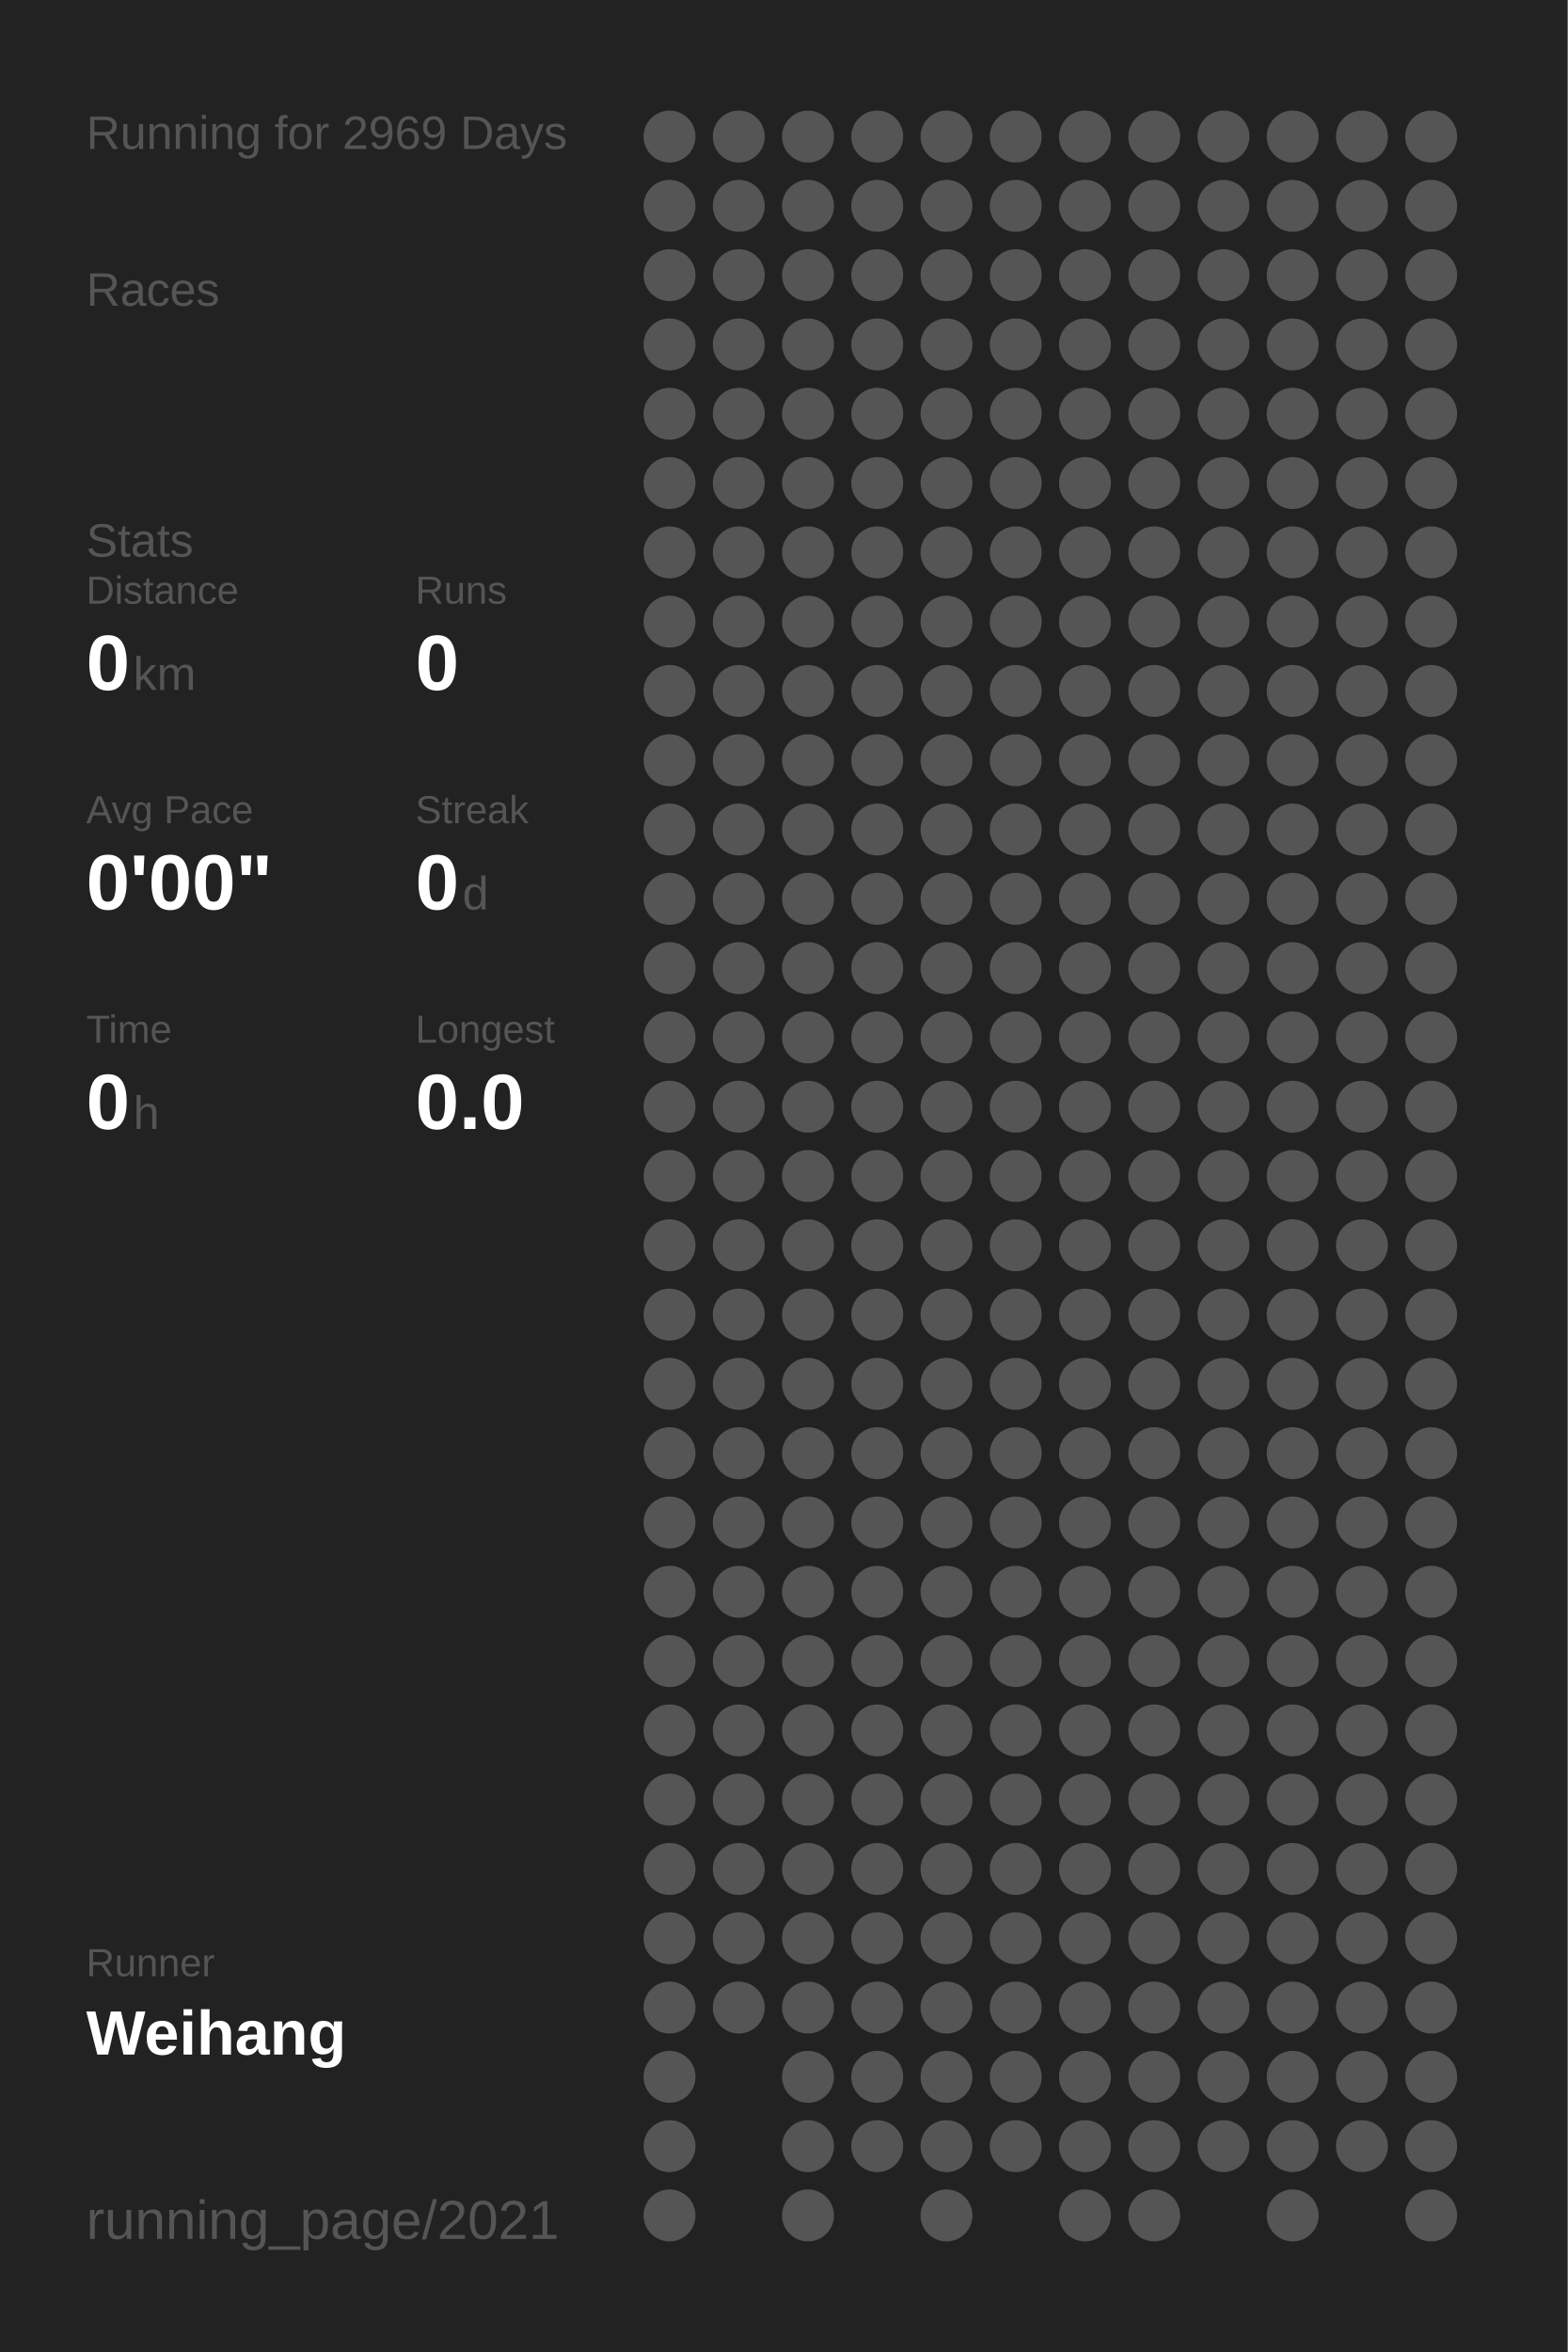
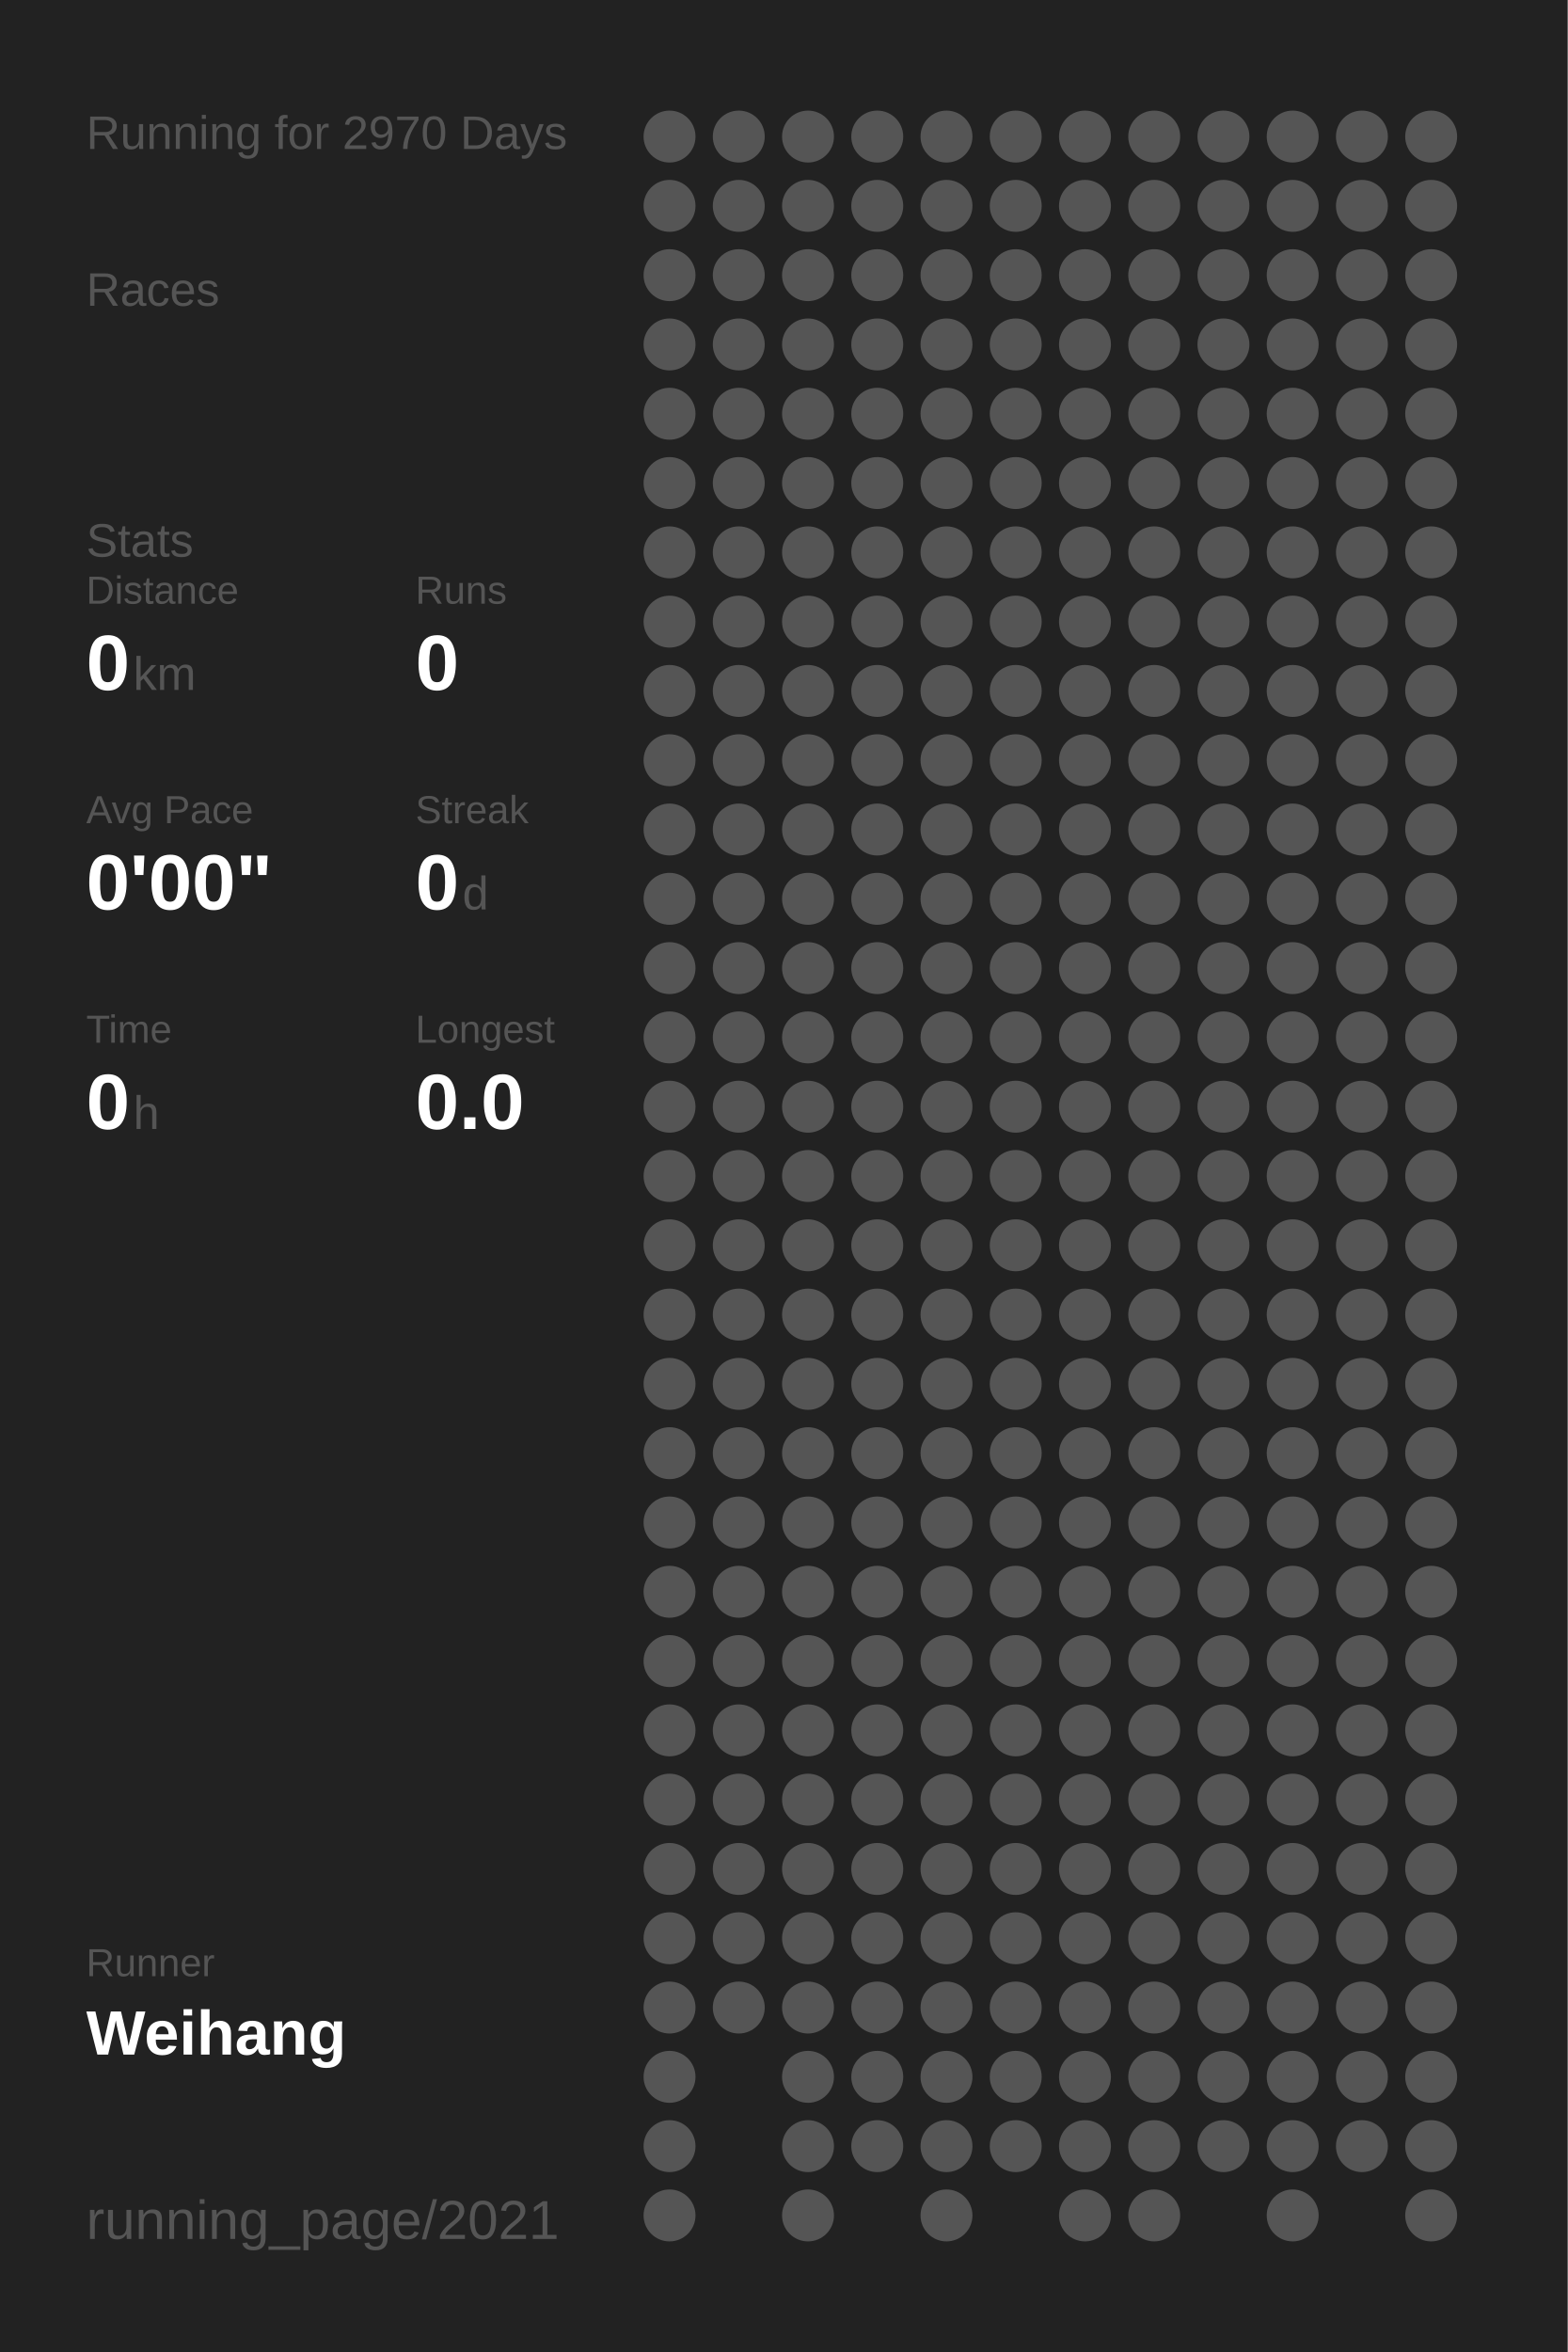
<svg xmlns="http://www.w3.org/2000/svg" baseProfile="full" height="300mm" version="1.1" viewBox="0,0,200,300" width="200mm">
  <defs />
  <rect fill="#222222" height="300" width="200" x="0" y="0" />
-   <text fill="#555555" style="font-size:6px; font-family:Arial;" x="11" y="19">Running for 2969 Days</text>
+   <text fill="#555555" style="font-size:6px; font-family:Arial;" x="11" y="19">Running for 2970 Days</text>
  <text fill="#555555" style="font-size:6px; font-family:Arial;" x="11" y="39">Races</text>
  <text fill="#555555" style="font-size:6px; font-family:Arial;" x="11" y="71">Stats</text>
  <text fill="#555555" style="font-size:5px; font-family:Arial;" x="11" y="77">Distance</text>
  <text fill="#FFFFFF" style="font-size:10px; font-family:Arial; font-weight:bold;" x="11" y="88">0</text>
  <text fill="#555555" style="font-size:6px; font-family:Arial;" x="17" y="88">km</text>
  <text fill="#555555" style="font-size:5px; font-family:Arial;" x="53" y="77">Runs</text>
  <text fill="#FFFFFF" style="font-size:10px; font-family:Arial; font-weight:bold;" x="53" y="88">0</text>
  <text fill="#555555" style="font-size:5px; font-family:Arial;" x="11" y="105">Avg Pace</text>
  <text fill="#FFFFFF" style="font-size:10px; font-family:Arial; font-weight:bold;" x="11" y="116">0'00"</text>
  <text fill="#555555" style="font-size:5px; font-family:Arial;" x="53" y="105">Streak</text>
  <text fill="#FFFFFF" style="font-size:10px; font-family:Arial; font-weight:bold;" x="53" y="116">0</text>
  <text fill="#555555" style="font-size:6px; font-family:Arial;" x="59" y="116">d</text>
  <text fill="#555555" style="font-size:5px; font-family:Arial;" x="11" y="133">Time</text>
  <text fill="#FFFFFF" style="font-size:10px; font-family:Arial; font-weight:bold;" x="11" y="144">0</text>
  <text fill="#555555" style="font-size:6px; font-family:Arial;" x="17" y="144">h</text>
  <text fill="#555555" style="font-size:5px; font-family:Arial;" x="53" y="133">Longest</text>
  <text fill="#FFFFFF" style="font-size:10px; font-family:Arial; font-weight:bold;" x="53" y="144">0.0</text>
  <text fill="#555555" style="font-size:5px; font-family:Arial;" x="11" y="252.065">Runner</text>
  <text fill="#FFFFFF" style="font-size:8px; font-family:Arial; font-weight:bold;" x="11" y="262.065">Weihang</text>
  <text fill="#555555" style="font-size:7px; font-family:Arial;" x="11" y="285.581">running_page/2021</text>
  <circle cx="85.417" cy="17.419" fill="#555555" r="3.312" />
  <circle cx="85.417" cy="26.258" fill="#555555" r="3.312" />
  <circle cx="85.417" cy="35.097" fill="#555555" r="3.312" />
  <circle cx="85.417" cy="43.935" fill="#555555" r="3.312" />
  <circle cx="85.417" cy="52.774" fill="#555555" r="3.312" />
  <circle cx="85.417" cy="61.613" fill="#555555" r="3.312" />
  <circle cx="85.417" cy="70.452" fill="#555555" r="3.312" />
  <circle cx="85.417" cy="79.29" fill="#555555" r="3.312" />
  <circle cx="85.417" cy="88.129" fill="#555555" r="3.312" />
  <circle cx="85.417" cy="96.968" fill="#555555" r="3.312" />
  <circle cx="85.417" cy="105.806" fill="#555555" r="3.312" />
  <circle cx="85.417" cy="114.645" fill="#555555" r="3.312" />
  <circle cx="85.417" cy="123.484" fill="#555555" r="3.312" />
  <circle cx="85.417" cy="132.323" fill="#555555" r="3.312" />
  <circle cx="85.417" cy="141.161" fill="#555555" r="3.312" />
  <circle cx="85.417" cy="150" fill="#555555" r="3.312" />
  <circle cx="85.417" cy="158.839" fill="#555555" r="3.312" />
  <circle cx="85.417" cy="167.677" fill="#555555" r="3.312" />
  <circle cx="85.417" cy="176.516" fill="#555555" r="3.312" />
  <circle cx="85.417" cy="185.355" fill="#555555" r="3.312" />
  <circle cx="85.417" cy="194.194" fill="#555555" r="3.312" />
  <circle cx="85.417" cy="203.032" fill="#555555" r="3.312" />
  <circle cx="85.417" cy="211.871" fill="#555555" r="3.312" />
  <circle cx="85.417" cy="220.71" fill="#555555" r="3.312" />
  <circle cx="85.417" cy="229.548" fill="#555555" r="3.312" />
  <circle cx="85.417" cy="238.387" fill="#555555" r="3.312" />
  <circle cx="85.417" cy="247.226" fill="#555555" r="3.312" />
  <circle cx="85.417" cy="256.065" fill="#555555" r="3.312" />
  <circle cx="85.417" cy="264.903" fill="#555555" r="3.312" />
  <circle cx="85.417" cy="273.742" fill="#555555" r="3.312" />
  <circle cx="85.417" cy="282.581" fill="#555555" r="3.312" />
  <circle cx="94.25" cy="17.419" fill="#555555" r="3.312" />
  <circle cx="94.25" cy="26.258" fill="#555555" r="3.312" />
  <circle cx="94.25" cy="35.097" fill="#555555" r="3.312" />
  <circle cx="94.25" cy="43.935" fill="#555555" r="3.312" />
  <circle cx="94.25" cy="52.774" fill="#555555" r="3.312" />
  <circle cx="94.25" cy="61.613" fill="#555555" r="3.312" />
  <circle cx="94.25" cy="70.452" fill="#555555" r="3.312" />
  <circle cx="94.25" cy="79.29" fill="#555555" r="3.312" />
  <circle cx="94.25" cy="88.129" fill="#555555" r="3.312" />
  <circle cx="94.25" cy="96.968" fill="#555555" r="3.312" />
  <circle cx="94.25" cy="105.806" fill="#555555" r="3.312" />
  <circle cx="94.25" cy="114.645" fill="#555555" r="3.312" />
  <circle cx="94.25" cy="123.484" fill="#555555" r="3.312" />
  <circle cx="94.25" cy="132.323" fill="#555555" r="3.312" />
  <circle cx="94.25" cy="141.161" fill="#555555" r="3.312" />
  <circle cx="94.25" cy="150" fill="#555555" r="3.312" />
  <circle cx="94.25" cy="158.839" fill="#555555" r="3.312" />
  <circle cx="94.25" cy="167.677" fill="#555555" r="3.312" />
  <circle cx="94.25" cy="176.516" fill="#555555" r="3.312" />
  <circle cx="94.25" cy="185.355" fill="#555555" r="3.312" />
  <circle cx="94.25" cy="194.194" fill="#555555" r="3.312" />
  <circle cx="94.25" cy="203.032" fill="#555555" r="3.312" />
  <circle cx="94.25" cy="211.871" fill="#555555" r="3.312" />
  <circle cx="94.25" cy="220.71" fill="#555555" r="3.312" />
  <circle cx="94.25" cy="229.548" fill="#555555" r="3.312" />
  <circle cx="94.25" cy="238.387" fill="#555555" r="3.312" />
  <circle cx="94.25" cy="247.226" fill="#555555" r="3.312" />
  <circle cx="94.25" cy="256.065" fill="#555555" r="3.312" />
  <circle cx="103.083" cy="17.419" fill="#555555" r="3.312" />
  <circle cx="103.083" cy="26.258" fill="#555555" r="3.312" />
  <circle cx="103.083" cy="35.097" fill="#555555" r="3.312" />
  <circle cx="103.083" cy="43.935" fill="#555555" r="3.312" />
  <circle cx="103.083" cy="52.774" fill="#555555" r="3.312" />
  <circle cx="103.083" cy="61.613" fill="#555555" r="3.312" />
  <circle cx="103.083" cy="70.452" fill="#555555" r="3.312" />
  <circle cx="103.083" cy="79.29" fill="#555555" r="3.312" />
  <circle cx="103.083" cy="88.129" fill="#555555" r="3.312" />
  <circle cx="103.083" cy="96.968" fill="#555555" r="3.312" />
  <circle cx="103.083" cy="105.806" fill="#555555" r="3.312" />
  <circle cx="103.083" cy="114.645" fill="#555555" r="3.312" />
  <circle cx="103.083" cy="123.484" fill="#555555" r="3.312" />
  <circle cx="103.083" cy="132.323" fill="#555555" r="3.312" />
  <circle cx="103.083" cy="141.161" fill="#555555" r="3.312" />
  <circle cx="103.083" cy="150" fill="#555555" r="3.312" />
  <circle cx="103.083" cy="158.839" fill="#555555" r="3.312" />
  <circle cx="103.083" cy="167.677" fill="#555555" r="3.312" />
  <circle cx="103.083" cy="176.516" fill="#555555" r="3.312" />
  <circle cx="103.083" cy="185.355" fill="#555555" r="3.312" />
  <circle cx="103.083" cy="194.194" fill="#555555" r="3.312" />
  <circle cx="103.083" cy="203.032" fill="#555555" r="3.312" />
  <circle cx="103.083" cy="211.871" fill="#555555" r="3.312" />
  <circle cx="103.083" cy="220.71" fill="#555555" r="3.312" />
  <circle cx="103.083" cy="229.548" fill="#555555" r="3.312" />
  <circle cx="103.083" cy="238.387" fill="#555555" r="3.312" />
  <circle cx="103.083" cy="247.226" fill="#555555" r="3.312" />
  <circle cx="103.083" cy="256.065" fill="#555555" r="3.312" />
  <circle cx="103.083" cy="264.903" fill="#555555" r="3.312" />
  <circle cx="103.083" cy="273.742" fill="#555555" r="3.312" />
  <circle cx="103.083" cy="282.581" fill="#555555" r="3.312" />
  <circle cx="111.917" cy="17.419" fill="#555555" r="3.312" />
  <circle cx="111.917" cy="26.258" fill="#555555" r="3.312" />
  <circle cx="111.917" cy="35.097" fill="#555555" r="3.312" />
  <circle cx="111.917" cy="43.935" fill="#555555" r="3.312" />
  <circle cx="111.917" cy="52.774" fill="#555555" r="3.312" />
  <circle cx="111.917" cy="61.613" fill="#555555" r="3.312" />
  <circle cx="111.917" cy="70.452" fill="#555555" r="3.312" />
  <circle cx="111.917" cy="79.29" fill="#555555" r="3.312" />
  <circle cx="111.917" cy="88.129" fill="#555555" r="3.312" />
  <circle cx="111.917" cy="96.968" fill="#555555" r="3.312" />
  <circle cx="111.917" cy="105.806" fill="#555555" r="3.312" />
  <circle cx="111.917" cy="114.645" fill="#555555" r="3.312" />
  <circle cx="111.917" cy="123.484" fill="#555555" r="3.312" />
  <circle cx="111.917" cy="132.323" fill="#555555" r="3.312" />
  <circle cx="111.917" cy="141.161" fill="#555555" r="3.312" />
  <circle cx="111.917" cy="150" fill="#555555" r="3.312" />
  <circle cx="111.917" cy="158.839" fill="#555555" r="3.312" />
  <circle cx="111.917" cy="167.677" fill="#555555" r="3.312" />
  <circle cx="111.917" cy="176.516" fill="#555555" r="3.312" />
  <circle cx="111.917" cy="185.355" fill="#555555" r="3.312" />
  <circle cx="111.917" cy="194.194" fill="#555555" r="3.312" />
  <circle cx="111.917" cy="203.032" fill="#555555" r="3.312" />
  <circle cx="111.917" cy="211.871" fill="#555555" r="3.312" />
  <circle cx="111.917" cy="220.71" fill="#555555" r="3.312" />
  <circle cx="111.917" cy="229.548" fill="#555555" r="3.312" />
  <circle cx="111.917" cy="238.387" fill="#555555" r="3.312" />
  <circle cx="111.917" cy="247.226" fill="#555555" r="3.312" />
  <circle cx="111.917" cy="256.065" fill="#555555" r="3.312" />
  <circle cx="111.917" cy="264.903" fill="#555555" r="3.312" />
  <circle cx="111.917" cy="273.742" fill="#555555" r="3.312" />
  <circle cx="120.75" cy="17.419" fill="#555555" r="3.312" />
  <circle cx="120.75" cy="26.258" fill="#555555" r="3.312" />
  <circle cx="120.75" cy="35.097" fill="#555555" r="3.312" />
  <circle cx="120.75" cy="43.935" fill="#555555" r="3.312" />
  <circle cx="120.75" cy="52.774" fill="#555555" r="3.312" />
  <circle cx="120.75" cy="61.613" fill="#555555" r="3.312" />
  <circle cx="120.75" cy="70.452" fill="#555555" r="3.312" />
  <circle cx="120.75" cy="79.29" fill="#555555" r="3.312" />
  <circle cx="120.75" cy="88.129" fill="#555555" r="3.312" />
  <circle cx="120.75" cy="96.968" fill="#555555" r="3.312" />
  <circle cx="120.75" cy="105.806" fill="#555555" r="3.312" />
  <circle cx="120.75" cy="114.645" fill="#555555" r="3.312" />
  <circle cx="120.75" cy="123.484" fill="#555555" r="3.312" />
  <circle cx="120.75" cy="132.323" fill="#555555" r="3.312" />
  <circle cx="120.75" cy="141.161" fill="#555555" r="3.312" />
  <circle cx="120.75" cy="150" fill="#555555" r="3.312" />
  <circle cx="120.75" cy="158.839" fill="#555555" r="3.312" />
  <circle cx="120.75" cy="167.677" fill="#555555" r="3.312" />
  <circle cx="120.75" cy="176.516" fill="#555555" r="3.312" />
  <circle cx="120.75" cy="185.355" fill="#555555" r="3.312" />
  <circle cx="120.75" cy="194.194" fill="#555555" r="3.312" />
  <circle cx="120.75" cy="203.032" fill="#555555" r="3.312" />
  <circle cx="120.75" cy="211.871" fill="#555555" r="3.312" />
  <circle cx="120.75" cy="220.71" fill="#555555" r="3.312" />
  <circle cx="120.75" cy="229.548" fill="#555555" r="3.312" />
  <circle cx="120.75" cy="238.387" fill="#555555" r="3.312" />
  <circle cx="120.75" cy="247.226" fill="#555555" r="3.312" />
  <circle cx="120.75" cy="256.065" fill="#555555" r="3.312" />
  <circle cx="120.75" cy="264.903" fill="#555555" r="3.312" />
  <circle cx="120.75" cy="273.742" fill="#555555" r="3.312" />
  <circle cx="120.75" cy="282.581" fill="#555555" r="3.312" />
  <circle cx="129.583" cy="17.419" fill="#555555" r="3.312" />
  <circle cx="129.583" cy="26.258" fill="#555555" r="3.312" />
  <circle cx="129.583" cy="35.097" fill="#555555" r="3.312" />
  <circle cx="129.583" cy="43.935" fill="#555555" r="3.312" />
  <circle cx="129.583" cy="52.774" fill="#555555" r="3.312" />
  <circle cx="129.583" cy="61.613" fill="#555555" r="3.312" />
  <circle cx="129.583" cy="70.452" fill="#555555" r="3.312" />
  <circle cx="129.583" cy="79.29" fill="#555555" r="3.312" />
  <circle cx="129.583" cy="88.129" fill="#555555" r="3.312" />
  <circle cx="129.583" cy="96.968" fill="#555555" r="3.312" />
  <circle cx="129.583" cy="105.806" fill="#555555" r="3.312" />
  <circle cx="129.583" cy="114.645" fill="#555555" r="3.312" />
  <circle cx="129.583" cy="123.484" fill="#555555" r="3.312" />
  <circle cx="129.583" cy="132.323" fill="#555555" r="3.312" />
  <circle cx="129.583" cy="141.161" fill="#555555" r="3.312" />
  <circle cx="129.583" cy="150" fill="#555555" r="3.312" />
  <circle cx="129.583" cy="158.839" fill="#555555" r="3.312" />
  <circle cx="129.583" cy="167.677" fill="#555555" r="3.312" />
  <circle cx="129.583" cy="176.516" fill="#555555" r="3.312" />
  <circle cx="129.583" cy="185.355" fill="#555555" r="3.312" />
  <circle cx="129.583" cy="194.194" fill="#555555" r="3.312" />
  <circle cx="129.583" cy="203.032" fill="#555555" r="3.312" />
  <circle cx="129.583" cy="211.871" fill="#555555" r="3.312" />
  <circle cx="129.583" cy="220.71" fill="#555555" r="3.312" />
  <circle cx="129.583" cy="229.548" fill="#555555" r="3.312" />
  <circle cx="129.583" cy="238.387" fill="#555555" r="3.312" />
  <circle cx="129.583" cy="247.226" fill="#555555" r="3.312" />
  <circle cx="129.583" cy="256.065" fill="#555555" r="3.312" />
  <circle cx="129.583" cy="264.903" fill="#555555" r="3.312" />
  <circle cx="129.583" cy="273.742" fill="#555555" r="3.312" />
  <circle cx="138.417" cy="17.419" fill="#555555" r="3.312" />
  <circle cx="138.417" cy="26.258" fill="#555555" r="3.312" />
  <circle cx="138.417" cy="35.097" fill="#555555" r="3.312" />
  <circle cx="138.417" cy="43.935" fill="#555555" r="3.312" />
  <circle cx="138.417" cy="52.774" fill="#555555" r="3.312" />
  <circle cx="138.417" cy="61.613" fill="#555555" r="3.312" />
  <circle cx="138.417" cy="70.452" fill="#555555" r="3.312" />
  <circle cx="138.417" cy="79.29" fill="#555555" r="3.312" />
  <circle cx="138.417" cy="88.129" fill="#555555" r="3.312" />
  <circle cx="138.417" cy="96.968" fill="#555555" r="3.312" />
  <circle cx="138.417" cy="105.806" fill="#555555" r="3.312" />
  <circle cx="138.417" cy="114.645" fill="#555555" r="3.312" />
  <circle cx="138.417" cy="123.484" fill="#555555" r="3.312" />
  <circle cx="138.417" cy="132.323" fill="#555555" r="3.312" />
  <circle cx="138.417" cy="141.161" fill="#555555" r="3.312" />
  <circle cx="138.417" cy="150" fill="#555555" r="3.312" />
  <circle cx="138.417" cy="158.839" fill="#555555" r="3.312" />
  <circle cx="138.417" cy="167.677" fill="#555555" r="3.312" />
  <circle cx="138.417" cy="176.516" fill="#555555" r="3.312" />
  <circle cx="138.417" cy="185.355" fill="#555555" r="3.312" />
  <circle cx="138.417" cy="194.194" fill="#555555" r="3.312" />
  <circle cx="138.417" cy="203.032" fill="#555555" r="3.312" />
  <circle cx="138.417" cy="211.871" fill="#555555" r="3.312" />
  <circle cx="138.417" cy="220.71" fill="#555555" r="3.312" />
  <circle cx="138.417" cy="229.548" fill="#555555" r="3.312" />
  <circle cx="138.417" cy="238.387" fill="#555555" r="3.312" />
  <circle cx="138.417" cy="247.226" fill="#555555" r="3.312" />
  <circle cx="138.417" cy="256.065" fill="#555555" r="3.312" />
  <circle cx="138.417" cy="264.903" fill="#555555" r="3.312" />
  <circle cx="138.417" cy="273.742" fill="#555555" r="3.312" />
  <circle cx="138.417" cy="282.581" fill="#555555" r="3.312" />
  <circle cx="147.25" cy="17.419" fill="#555555" r="3.312" />
  <circle cx="147.25" cy="26.258" fill="#555555" r="3.312" />
  <circle cx="147.25" cy="35.097" fill="#555555" r="3.312" />
  <circle cx="147.25" cy="43.935" fill="#555555" r="3.312" />
  <circle cx="147.25" cy="52.774" fill="#555555" r="3.312" />
  <circle cx="147.25" cy="61.613" fill="#555555" r="3.312" />
  <circle cx="147.25" cy="70.452" fill="#555555" r="3.312" />
  <circle cx="147.25" cy="79.29" fill="#555555" r="3.312" />
  <circle cx="147.25" cy="88.129" fill="#555555" r="3.312" />
  <circle cx="147.25" cy="96.968" fill="#555555" r="3.312" />
  <circle cx="147.25" cy="105.806" fill="#555555" r="3.312" />
  <circle cx="147.25" cy="114.645" fill="#555555" r="3.312" />
  <circle cx="147.25" cy="123.484" fill="#555555" r="3.312" />
  <circle cx="147.25" cy="132.323" fill="#555555" r="3.312" />
  <circle cx="147.25" cy="141.161" fill="#555555" r="3.312" />
  <circle cx="147.25" cy="150" fill="#555555" r="3.312" />
  <circle cx="147.25" cy="158.839" fill="#555555" r="3.312" />
  <circle cx="147.25" cy="167.677" fill="#555555" r="3.312" />
  <circle cx="147.25" cy="176.516" fill="#555555" r="3.312" />
  <circle cx="147.25" cy="185.355" fill="#555555" r="3.312" />
  <circle cx="147.25" cy="194.194" fill="#555555" r="3.312" />
  <circle cx="147.25" cy="203.032" fill="#555555" r="3.312" />
  <circle cx="147.25" cy="211.871" fill="#555555" r="3.312" />
  <circle cx="147.25" cy="220.71" fill="#555555" r="3.312" />
  <circle cx="147.25" cy="229.548" fill="#555555" r="3.312" />
  <circle cx="147.25" cy="238.387" fill="#555555" r="3.312" />
  <circle cx="147.25" cy="247.226" fill="#555555" r="3.312" />
  <circle cx="147.25" cy="256.065" fill="#555555" r="3.312" />
  <circle cx="147.25" cy="264.903" fill="#555555" r="3.312" />
  <circle cx="147.25" cy="273.742" fill="#555555" r="3.312" />
  <circle cx="147.25" cy="282.581" fill="#555555" r="3.312" />
  <circle cx="156.083" cy="17.419" fill="#555555" r="3.312" />
  <circle cx="156.083" cy="26.258" fill="#555555" r="3.312" />
  <circle cx="156.083" cy="35.097" fill="#555555" r="3.312" />
  <circle cx="156.083" cy="43.935" fill="#555555" r="3.312" />
  <circle cx="156.083" cy="52.774" fill="#555555" r="3.312" />
  <circle cx="156.083" cy="61.613" fill="#555555" r="3.312" />
  <circle cx="156.083" cy="70.452" fill="#555555" r="3.312" />
  <circle cx="156.083" cy="79.29" fill="#555555" r="3.312" />
  <circle cx="156.083" cy="88.129" fill="#555555" r="3.312" />
  <circle cx="156.083" cy="96.968" fill="#555555" r="3.312" />
  <circle cx="156.083" cy="105.806" fill="#555555" r="3.312" />
  <circle cx="156.083" cy="114.645" fill="#555555" r="3.312" />
  <circle cx="156.083" cy="123.484" fill="#555555" r="3.312" />
  <circle cx="156.083" cy="132.323" fill="#555555" r="3.312" />
  <circle cx="156.083" cy="141.161" fill="#555555" r="3.312" />
  <circle cx="156.083" cy="150" fill="#555555" r="3.312" />
  <circle cx="156.083" cy="158.839" fill="#555555" r="3.312" />
  <circle cx="156.083" cy="167.677" fill="#555555" r="3.312" />
  <circle cx="156.083" cy="176.516" fill="#555555" r="3.312" />
  <circle cx="156.083" cy="185.355" fill="#555555" r="3.312" />
  <circle cx="156.083" cy="194.194" fill="#555555" r="3.312" />
  <circle cx="156.083" cy="203.032" fill="#555555" r="3.312" />
  <circle cx="156.083" cy="211.871" fill="#555555" r="3.312" />
  <circle cx="156.083" cy="220.71" fill="#555555" r="3.312" />
  <circle cx="156.083" cy="229.548" fill="#555555" r="3.312" />
  <circle cx="156.083" cy="238.387" fill="#555555" r="3.312" />
  <circle cx="156.083" cy="247.226" fill="#555555" r="3.312" />
  <circle cx="156.083" cy="256.065" fill="#555555" r="3.312" />
  <circle cx="156.083" cy="264.903" fill="#555555" r="3.312" />
  <circle cx="156.083" cy="273.742" fill="#555555" r="3.312" />
  <circle cx="164.917" cy="17.419" fill="#555555" r="3.312" />
  <circle cx="164.917" cy="26.258" fill="#555555" r="3.312" />
  <circle cx="164.917" cy="35.097" fill="#555555" r="3.312" />
  <circle cx="164.917" cy="43.935" fill="#555555" r="3.312" />
  <circle cx="164.917" cy="52.774" fill="#555555" r="3.312" />
  <circle cx="164.917" cy="61.613" fill="#555555" r="3.312" />
  <circle cx="164.917" cy="70.452" fill="#555555" r="3.312" />
  <circle cx="164.917" cy="79.29" fill="#555555" r="3.312" />
  <circle cx="164.917" cy="88.129" fill="#555555" r="3.312" />
  <circle cx="164.917" cy="96.968" fill="#555555" r="3.312" />
  <circle cx="164.917" cy="105.806" fill="#555555" r="3.312" />
  <circle cx="164.917" cy="114.645" fill="#555555" r="3.312" />
  <circle cx="164.917" cy="123.484" fill="#555555" r="3.312" />
  <circle cx="164.917" cy="132.323" fill="#555555" r="3.312" />
  <circle cx="164.917" cy="141.161" fill="#555555" r="3.312" />
  <circle cx="164.917" cy="150" fill="#555555" r="3.312" />
  <circle cx="164.917" cy="158.839" fill="#555555" r="3.312" />
  <circle cx="164.917" cy="167.677" fill="#555555" r="3.312" />
  <circle cx="164.917" cy="176.516" fill="#555555" r="3.312" />
  <circle cx="164.917" cy="185.355" fill="#555555" r="3.312" />
  <circle cx="164.917" cy="194.194" fill="#555555" r="3.312" />
  <circle cx="164.917" cy="203.032" fill="#555555" r="3.312" />
  <circle cx="164.917" cy="211.871" fill="#555555" r="3.312" />
  <circle cx="164.917" cy="220.71" fill="#555555" r="3.312" />
  <circle cx="164.917" cy="229.548" fill="#555555" r="3.312" />
  <circle cx="164.917" cy="238.387" fill="#555555" r="3.312" />
  <circle cx="164.917" cy="247.226" fill="#555555" r="3.312" />
  <circle cx="164.917" cy="256.065" fill="#555555" r="3.312" />
  <circle cx="164.917" cy="264.903" fill="#555555" r="3.312" />
  <circle cx="164.917" cy="273.742" fill="#555555" r="3.312" />
  <circle cx="164.917" cy="282.581" fill="#555555" r="3.312" />
  <circle cx="173.75" cy="17.419" fill="#555555" r="3.312" />
  <circle cx="173.75" cy="26.258" fill="#555555" r="3.312" />
  <circle cx="173.75" cy="35.097" fill="#555555" r="3.312" />
  <circle cx="173.75" cy="43.935" fill="#555555" r="3.312" />
  <circle cx="173.75" cy="52.774" fill="#555555" r="3.312" />
  <circle cx="173.75" cy="61.613" fill="#555555" r="3.312" />
  <circle cx="173.75" cy="70.452" fill="#555555" r="3.312" />
  <circle cx="173.75" cy="79.29" fill="#555555" r="3.312" />
  <circle cx="173.75" cy="88.129" fill="#555555" r="3.312" />
  <circle cx="173.75" cy="96.968" fill="#555555" r="3.312" />
  <circle cx="173.75" cy="105.806" fill="#555555" r="3.312" />
  <circle cx="173.75" cy="114.645" fill="#555555" r="3.312" />
  <circle cx="173.75" cy="123.484" fill="#555555" r="3.312" />
  <circle cx="173.75" cy="132.323" fill="#555555" r="3.312" />
  <circle cx="173.75" cy="141.161" fill="#555555" r="3.312" />
  <circle cx="173.75" cy="150" fill="#555555" r="3.312" />
  <circle cx="173.75" cy="158.839" fill="#555555" r="3.312" />
  <circle cx="173.75" cy="167.677" fill="#555555" r="3.312" />
  <circle cx="173.75" cy="176.516" fill="#555555" r="3.312" />
  <circle cx="173.75" cy="185.355" fill="#555555" r="3.312" />
  <circle cx="173.75" cy="194.194" fill="#555555" r="3.312" />
  <circle cx="173.75" cy="203.032" fill="#555555" r="3.312" />
  <circle cx="173.75" cy="211.871" fill="#555555" r="3.312" />
  <circle cx="173.75" cy="220.71" fill="#555555" r="3.312" />
  <circle cx="173.75" cy="229.548" fill="#555555" r="3.312" />
  <circle cx="173.75" cy="238.387" fill="#555555" r="3.312" />
  <circle cx="173.75" cy="247.226" fill="#555555" r="3.312" />
  <circle cx="173.75" cy="256.065" fill="#555555" r="3.312" />
  <circle cx="173.75" cy="264.903" fill="#555555" r="3.312" />
  <circle cx="173.75" cy="273.742" fill="#555555" r="3.312" />
  <circle cx="182.583" cy="17.419" fill="#555555" r="3.312" />
  <circle cx="182.583" cy="26.258" fill="#555555" r="3.312" />
  <circle cx="182.583" cy="35.097" fill="#555555" r="3.312" />
  <circle cx="182.583" cy="43.935" fill="#555555" r="3.312" />
  <circle cx="182.583" cy="52.774" fill="#555555" r="3.312" />
  <circle cx="182.583" cy="61.613" fill="#555555" r="3.312" />
  <circle cx="182.583" cy="70.452" fill="#555555" r="3.312" />
  <circle cx="182.583" cy="79.29" fill="#555555" r="3.312" />
  <circle cx="182.583" cy="88.129" fill="#555555" r="3.312" />
  <circle cx="182.583" cy="96.968" fill="#555555" r="3.312" />
  <circle cx="182.583" cy="105.806" fill="#555555" r="3.312" />
  <circle cx="182.583" cy="114.645" fill="#555555" r="3.312" />
  <circle cx="182.583" cy="123.484" fill="#555555" r="3.312" />
  <circle cx="182.583" cy="132.323" fill="#555555" r="3.312" />
  <circle cx="182.583" cy="141.161" fill="#555555" r="3.312" />
  <circle cx="182.583" cy="150" fill="#555555" r="3.312" />
  <circle cx="182.583" cy="158.839" fill="#555555" r="3.312" />
  <circle cx="182.583" cy="167.677" fill="#555555" r="3.312" />
  <circle cx="182.583" cy="176.516" fill="#555555" r="3.312" />
  <circle cx="182.583" cy="185.355" fill="#555555" r="3.312" />
  <circle cx="182.583" cy="194.194" fill="#555555" r="3.312" />
  <circle cx="182.583" cy="203.032" fill="#555555" r="3.312" />
  <circle cx="182.583" cy="211.871" fill="#555555" r="3.312" />
  <circle cx="182.583" cy="220.71" fill="#555555" r="3.312" />
  <circle cx="182.583" cy="229.548" fill="#555555" r="3.312" />
  <circle cx="182.583" cy="238.387" fill="#555555" r="3.312" />
  <circle cx="182.583" cy="247.226" fill="#555555" r="3.312" />
  <circle cx="182.583" cy="256.065" fill="#555555" r="3.312" />
  <circle cx="182.583" cy="264.903" fill="#555555" r="3.312" />
  <circle cx="182.583" cy="273.742" fill="#555555" r="3.312" />
  <circle cx="182.583" cy="282.581" fill="#555555" r="3.312" />
</svg>
